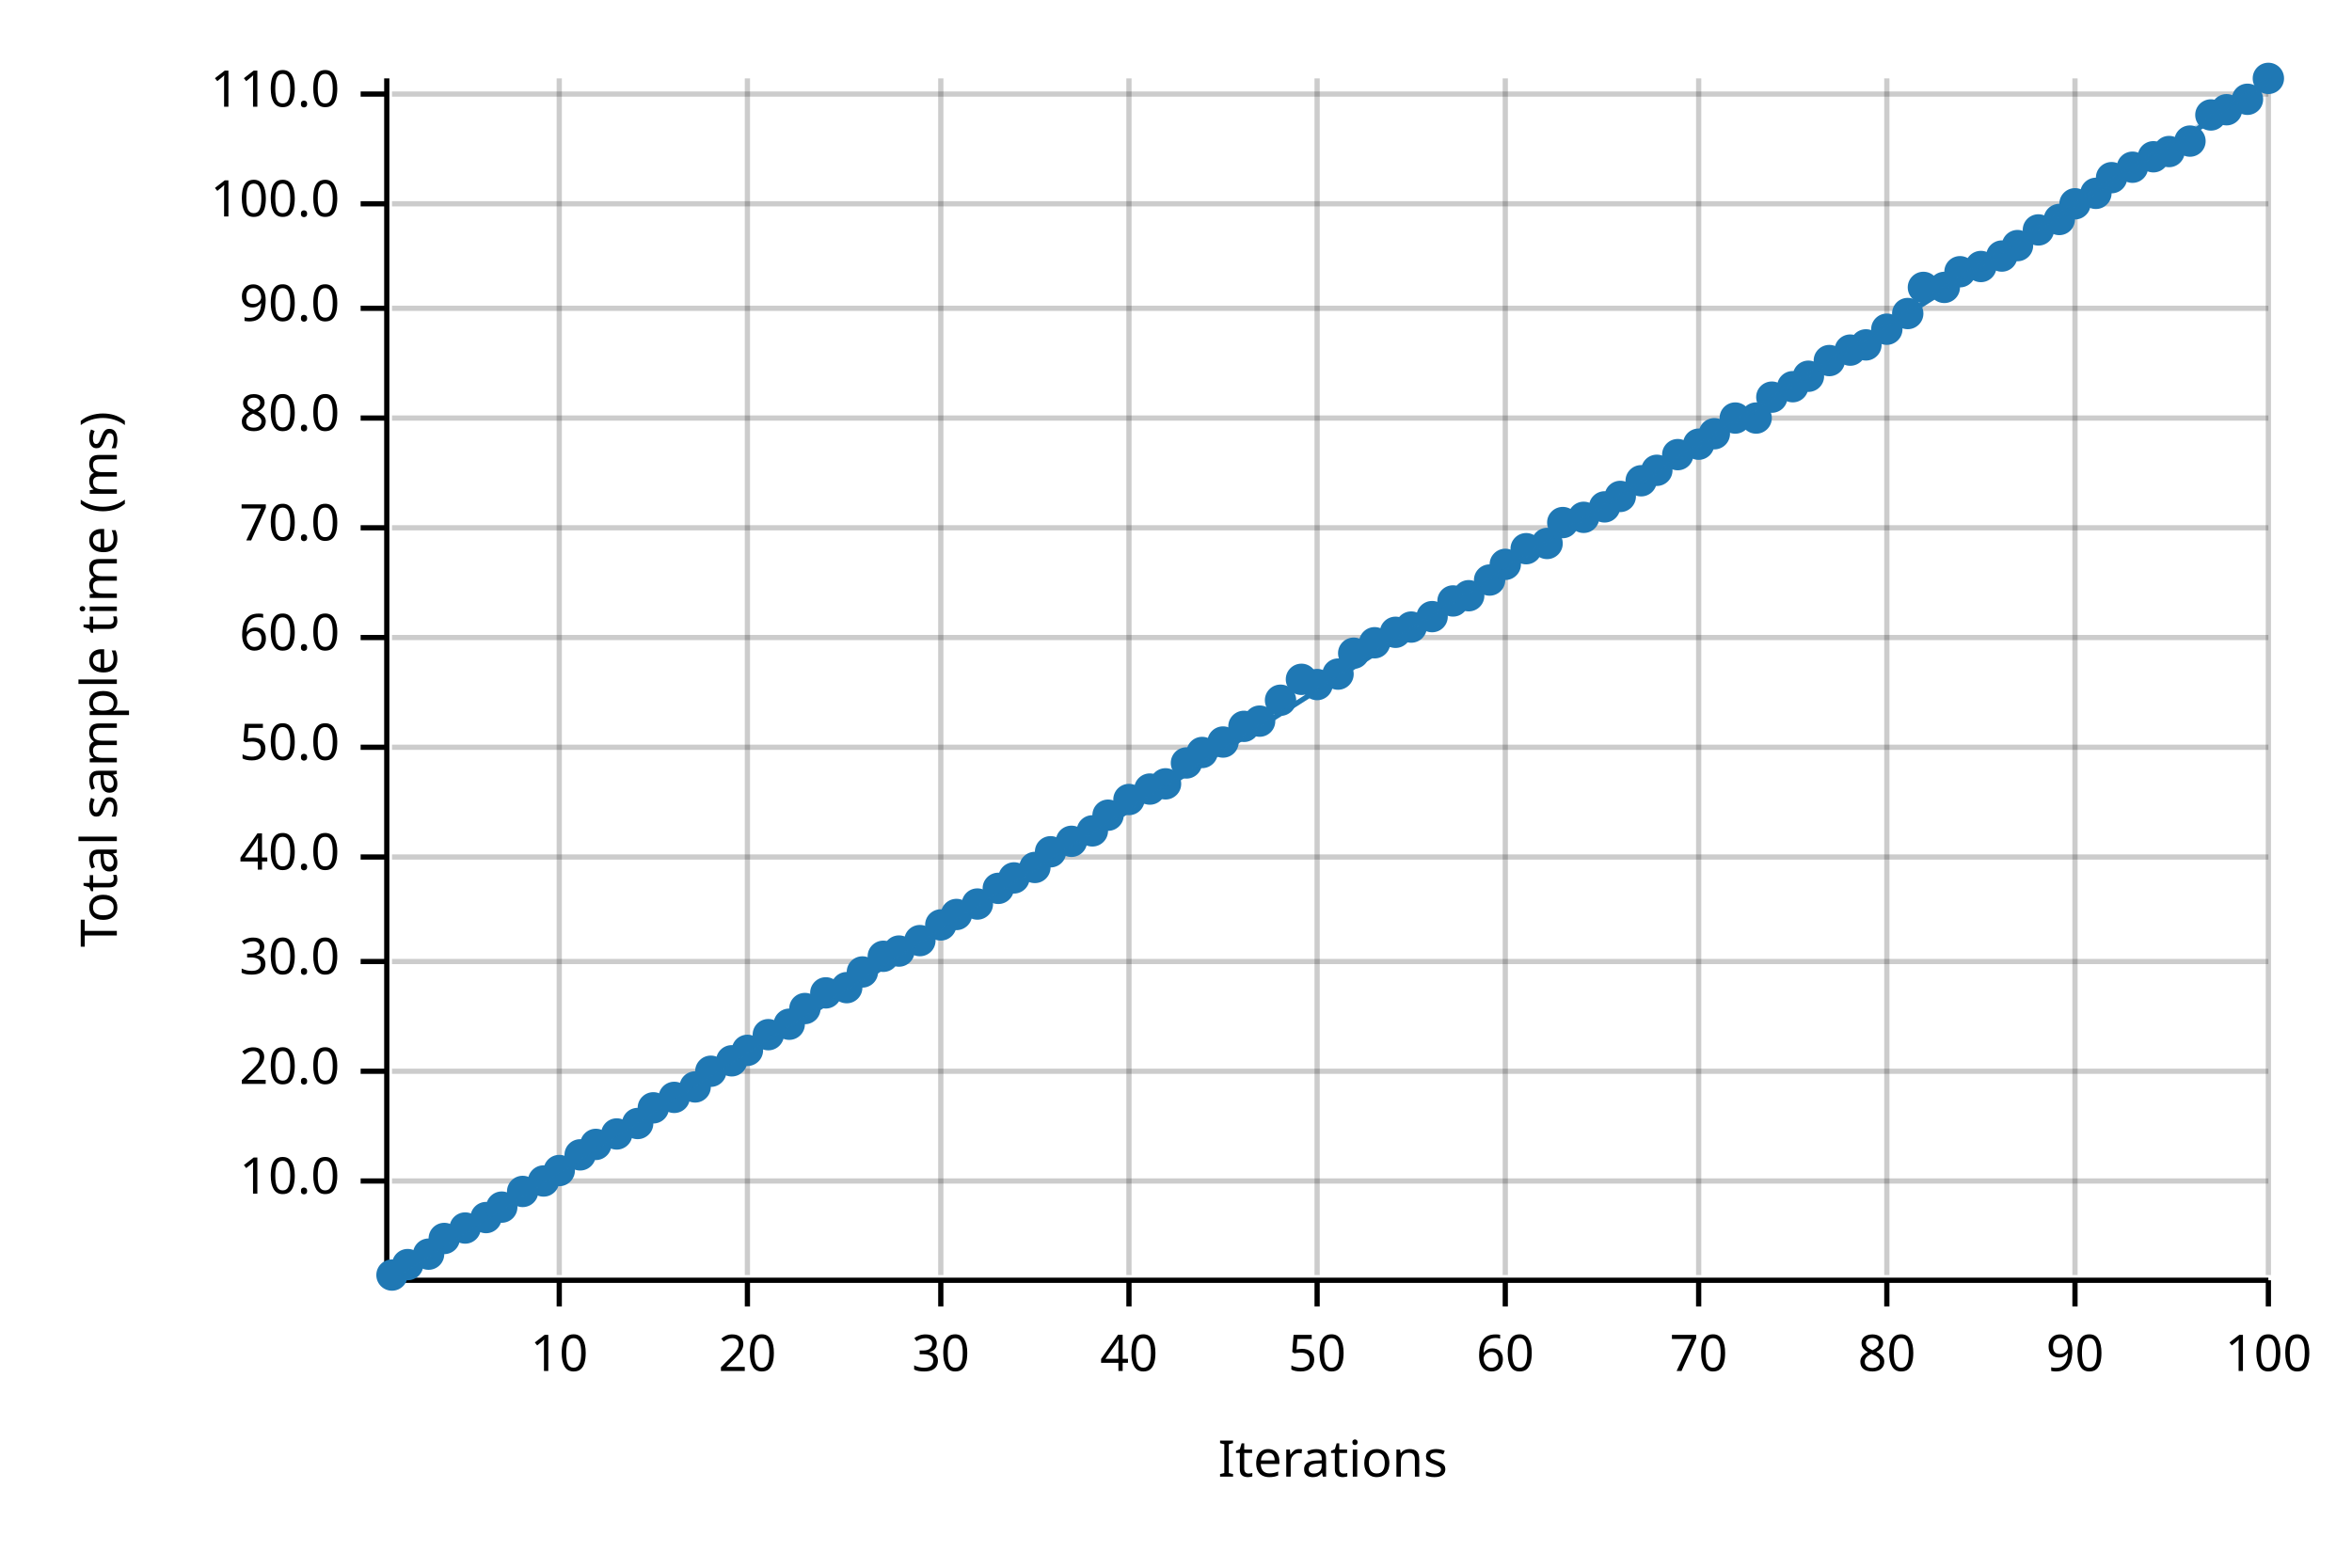
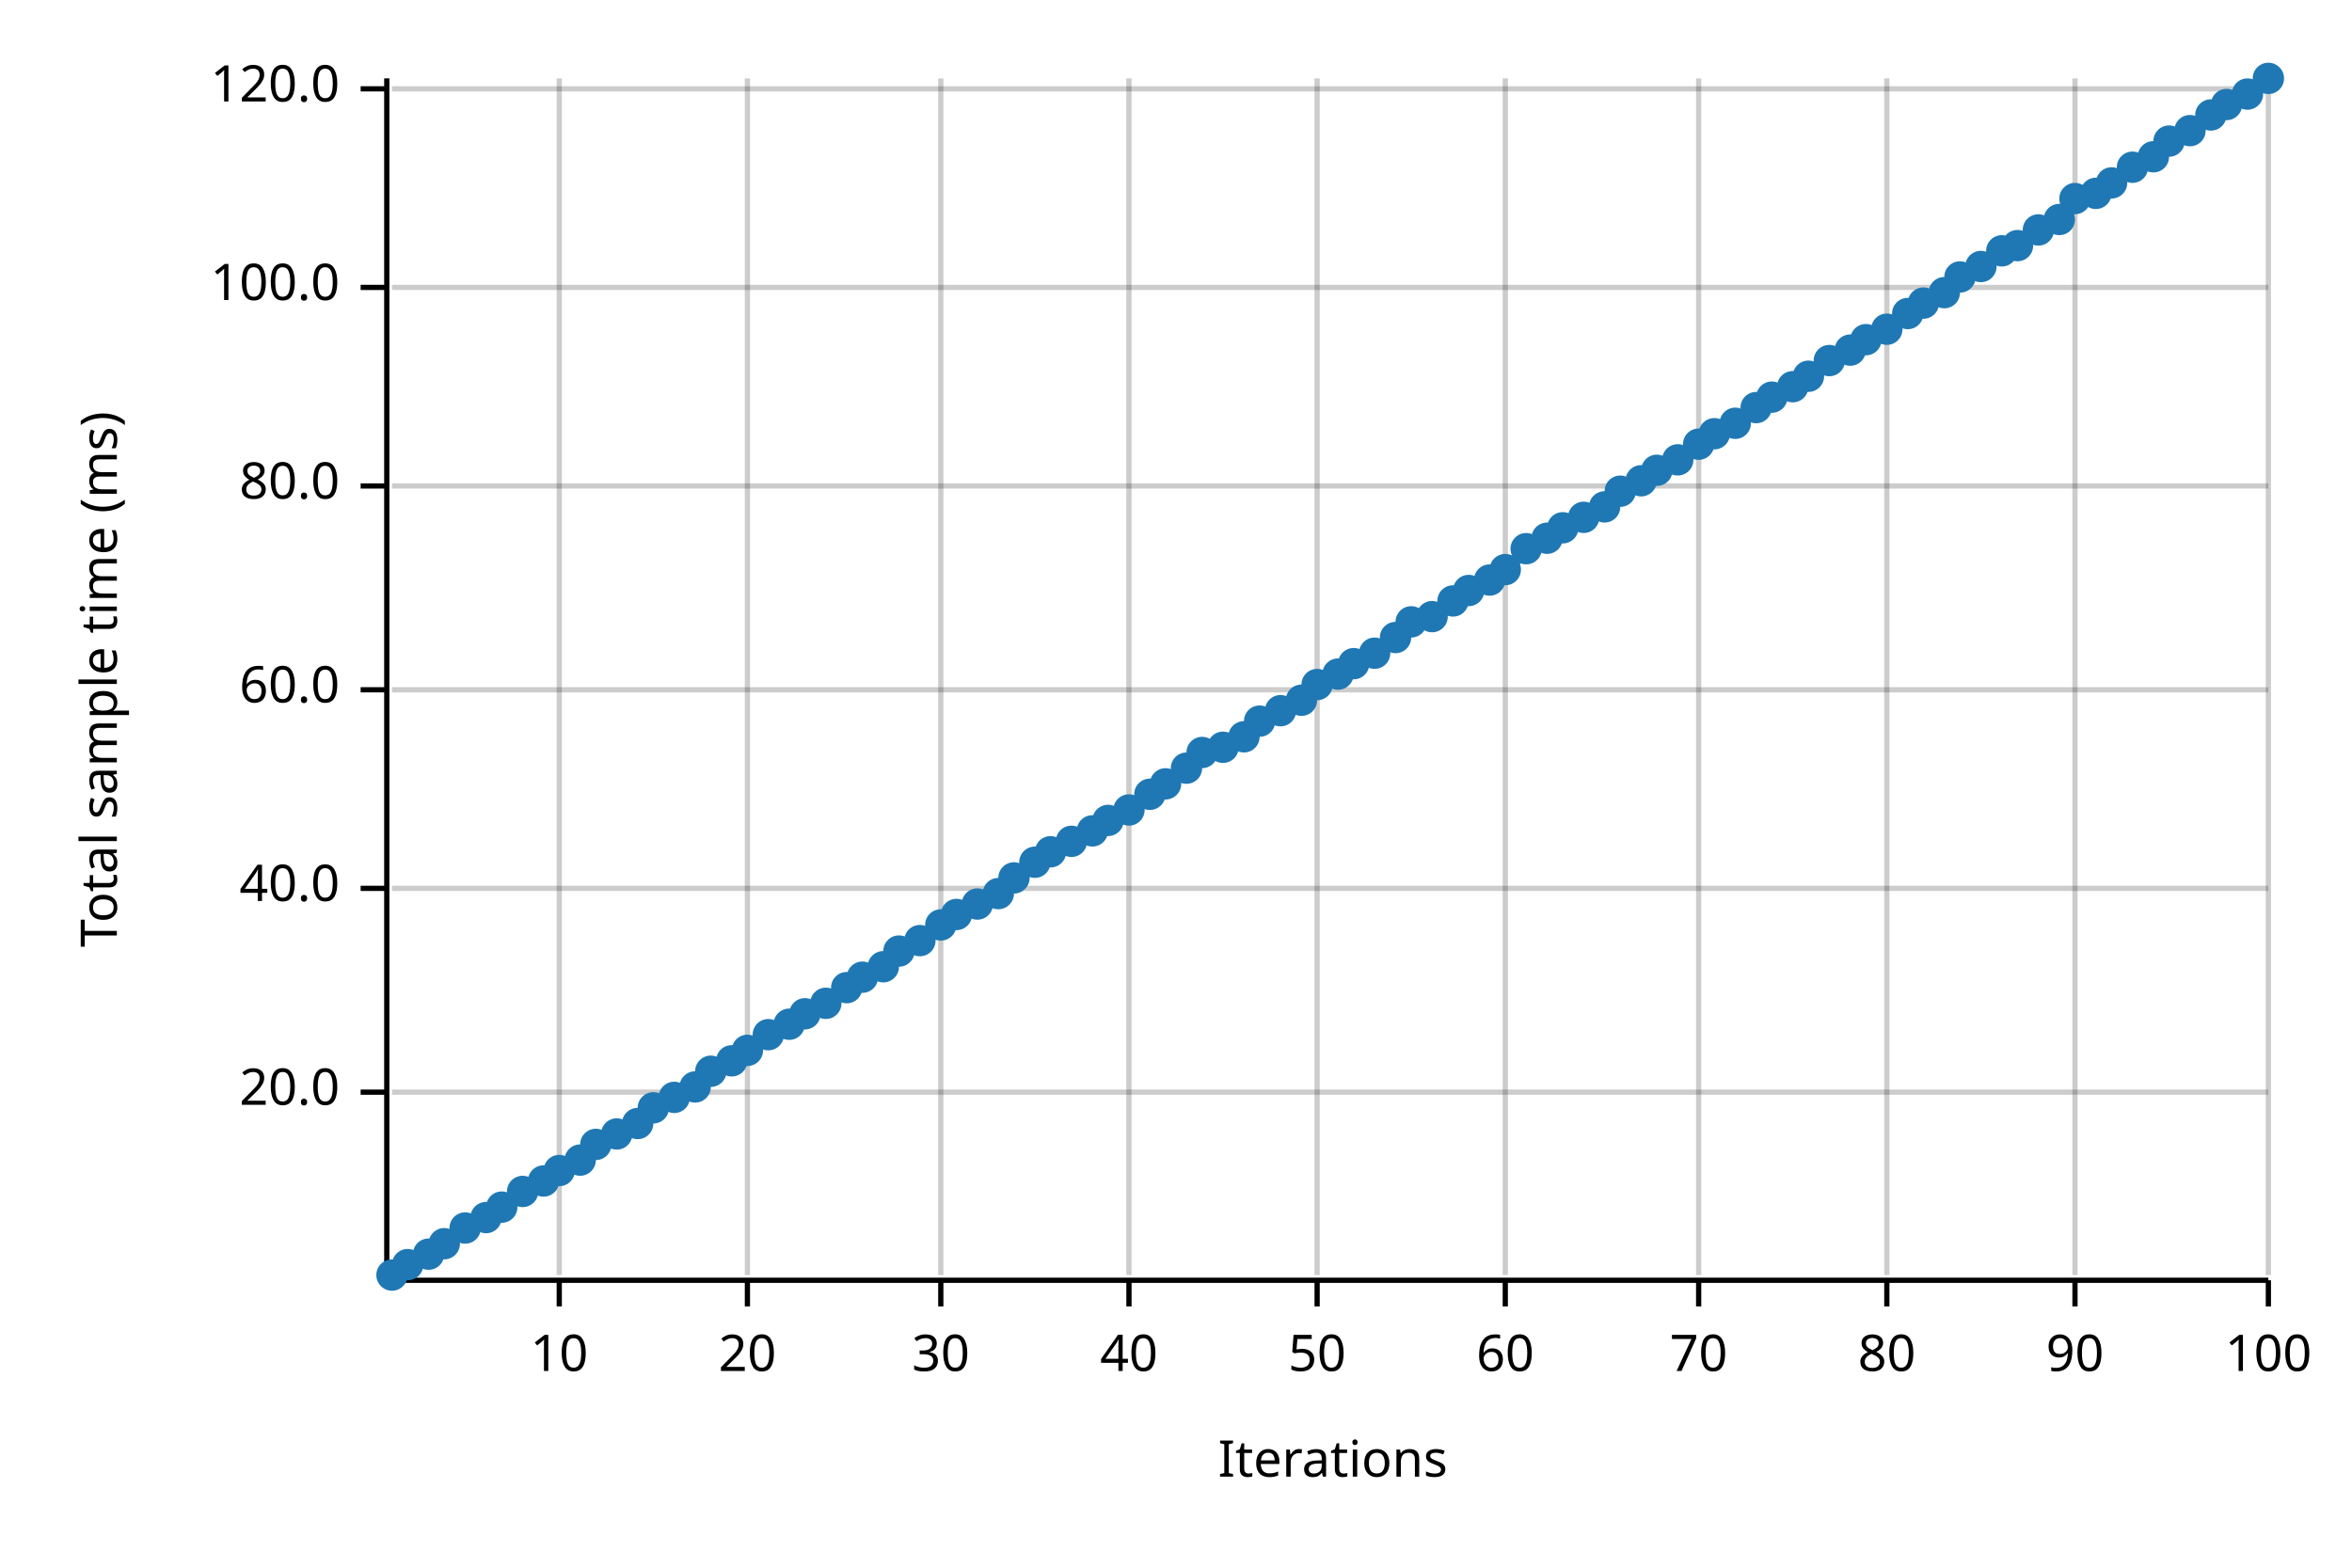
<svg xmlns="http://www.w3.org/2000/svg" width="450" height="300" viewBox="0 0 450 300">
  <text x="15" y="130" dy="0.76em" text-anchor="middle" font-family="sans-serif" font-size="9.677" opacity="1" fill="#000000" transform="rotate(270, 15, 130)">
Total sample time (ms)
</text>
  <text x="255" y="285" dy="-0.5ex" text-anchor="middle" font-family="sans-serif" font-size="9.677" opacity="1" fill="#000000">
Iterations
</text>
  <line opacity="0.2" stroke="#000000" stroke-width="1" x1="107" y1="244" x2="107" y2="15" />
  <line opacity="0.2" stroke="#000000" stroke-width="1" x1="143" y1="244" x2="143" y2="15" />
  <line opacity="0.2" stroke="#000000" stroke-width="1" x1="180" y1="244" x2="180" y2="15" />
  <line opacity="0.2" stroke="#000000" stroke-width="1" x1="216" y1="244" x2="216" y2="15" />
  <line opacity="0.2" stroke="#000000" stroke-width="1" x1="252" y1="244" x2="252" y2="15" />
  <line opacity="0.2" stroke="#000000" stroke-width="1" x1="288" y1="244" x2="288" y2="15" />
  <line opacity="0.2" stroke="#000000" stroke-width="1" x1="325" y1="244" x2="325" y2="15" />
  <line opacity="0.2" stroke="#000000" stroke-width="1" x1="361" y1="244" x2="361" y2="15" />
  <line opacity="0.2" stroke="#000000" stroke-width="1" x1="397" y1="244" x2="397" y2="15" />
  <line opacity="0.2" stroke="#000000" stroke-width="1" x1="434" y1="244" x2="434" y2="15" />
-   <line opacity="0.2" stroke="#000000" stroke-width="1" x1="75" y1="226" x2="434" y2="226" />
-   <line opacity="0.2" stroke="#000000" stroke-width="1" x1="75" y1="205" x2="434" y2="205" />
-   <line opacity="0.2" stroke="#000000" stroke-width="1" x1="75" y1="184" x2="434" y2="184" />
-   <line opacity="0.2" stroke="#000000" stroke-width="1" x1="75" y1="164" x2="434" y2="164" />
-   <line opacity="0.2" stroke="#000000" stroke-width="1" x1="75" y1="143" x2="434" y2="143" />
-   <line opacity="0.2" stroke="#000000" stroke-width="1" x1="75" y1="122" x2="434" y2="122" />
-   <line opacity="0.2" stroke="#000000" stroke-width="1" x1="75" y1="101" x2="434" y2="101" />
-   <line opacity="0.2" stroke="#000000" stroke-width="1" x1="75" y1="80" x2="434" y2="80" />
-   <line opacity="0.2" stroke="#000000" stroke-width="1" x1="75" y1="59" x2="434" y2="59" />
-   <line opacity="0.2" stroke="#000000" stroke-width="1" x1="75" y1="39" x2="434" y2="39" />
-   <line opacity="0.2" stroke="#000000" stroke-width="1" x1="75" y1="18" x2="434" y2="18" />
+   <line opacity="0.2" stroke="#000000" stroke-width="1" x1="75" y1="209" x2="434" y2="209" />
+   <line opacity="0.2" stroke="#000000" stroke-width="1" x1="75" y1="170" x2="434" y2="170" />
+   <line opacity="0.2" stroke="#000000" stroke-width="1" x1="75" y1="132" x2="434" y2="132" />
+   <line opacity="0.2" stroke="#000000" stroke-width="1" x1="75" y1="93" x2="434" y2="93" />
+   <line opacity="0.2" stroke="#000000" stroke-width="1" x1="75" y1="55" x2="434" y2="55" />
+   <line opacity="0.2" stroke="#000000" stroke-width="1" x1="75" y1="17" x2="434" y2="17" />
  <polyline fill="none" opacity="1" stroke="#000000" stroke-width="1" points="74,15 74,244 " />
-   <text x="65" y="226" dy="0.5ex" text-anchor="end" font-family="sans-serif" font-size="9.677" opacity="1" fill="#000000">
- 10.0
- </text>
-   <polyline fill="none" opacity="1" stroke="#000000" stroke-width="1" points="69,226 74,226 " />
-   <text x="65" y="205" dy="0.5ex" text-anchor="end" font-family="sans-serif" font-size="9.677" opacity="1" fill="#000000">
+   <text x="65" y="209" dy="0.5ex" text-anchor="end" font-family="sans-serif" font-size="9.677" opacity="1" fill="#000000">
20.0
</text>
-   <polyline fill="none" opacity="1" stroke="#000000" stroke-width="1" points="69,205 74,205 " />
-   <text x="65" y="184" dy="0.5ex" text-anchor="end" font-family="sans-serif" font-size="9.677" opacity="1" fill="#000000">
- 30.0
- </text>
-   <polyline fill="none" opacity="1" stroke="#000000" stroke-width="1" points="69,184 74,184 " />
-   <text x="65" y="164" dy="0.5ex" text-anchor="end" font-family="sans-serif" font-size="9.677" opacity="1" fill="#000000">
+   <polyline fill="none" opacity="1" stroke="#000000" stroke-width="1" points="69,209 74,209 " />
+   <text x="65" y="170" dy="0.5ex" text-anchor="end" font-family="sans-serif" font-size="9.677" opacity="1" fill="#000000">
40.0
</text>
-   <polyline fill="none" opacity="1" stroke="#000000" stroke-width="1" points="69,164 74,164 " />
-   <text x="65" y="143" dy="0.5ex" text-anchor="end" font-family="sans-serif" font-size="9.677" opacity="1" fill="#000000">
- 50.0
- </text>
-   <polyline fill="none" opacity="1" stroke="#000000" stroke-width="1" points="69,143 74,143 " />
-   <text x="65" y="122" dy="0.5ex" text-anchor="end" font-family="sans-serif" font-size="9.677" opacity="1" fill="#000000">
+   <polyline fill="none" opacity="1" stroke="#000000" stroke-width="1" points="69,170 74,170 " />
+   <text x="65" y="132" dy="0.5ex" text-anchor="end" font-family="sans-serif" font-size="9.677" opacity="1" fill="#000000">
60.0
</text>
-   <polyline fill="none" opacity="1" stroke="#000000" stroke-width="1" points="69,122 74,122 " />
-   <text x="65" y="101" dy="0.5ex" text-anchor="end" font-family="sans-serif" font-size="9.677" opacity="1" fill="#000000">
- 70.0
- </text>
-   <polyline fill="none" opacity="1" stroke="#000000" stroke-width="1" points="69,101 74,101 " />
-   <text x="65" y="80" dy="0.5ex" text-anchor="end" font-family="sans-serif" font-size="9.677" opacity="1" fill="#000000">
+   <polyline fill="none" opacity="1" stroke="#000000" stroke-width="1" points="69,132 74,132 " />
+   <text x="65" y="93" dy="0.5ex" text-anchor="end" font-family="sans-serif" font-size="9.677" opacity="1" fill="#000000">
80.0
</text>
-   <polyline fill="none" opacity="1" stroke="#000000" stroke-width="1" points="69,80 74,80 " />
-   <text x="65" y="59" dy="0.5ex" text-anchor="end" font-family="sans-serif" font-size="9.677" opacity="1" fill="#000000">
- 90.0
- </text>
-   <polyline fill="none" opacity="1" stroke="#000000" stroke-width="1" points="69,59 74,59 " />
-   <text x="65" y="39" dy="0.5ex" text-anchor="end" font-family="sans-serif" font-size="9.677" opacity="1" fill="#000000">
+   <polyline fill="none" opacity="1" stroke="#000000" stroke-width="1" points="69,93 74,93 " />
+   <text x="65" y="55" dy="0.5ex" text-anchor="end" font-family="sans-serif" font-size="9.677" opacity="1" fill="#000000">
100.0
</text>
-   <polyline fill="none" opacity="1" stroke="#000000" stroke-width="1" points="69,39 74,39 " />
-   <text x="65" y="18" dy="0.5ex" text-anchor="end" font-family="sans-serif" font-size="9.677" opacity="1" fill="#000000">
- 110.0
+   <polyline fill="none" opacity="1" stroke="#000000" stroke-width="1" points="69,55 74,55 " />
+   <text x="65" y="17" dy="0.5ex" text-anchor="end" font-family="sans-serif" font-size="9.677" opacity="1" fill="#000000">
+ 120.0
</text>
-   <polyline fill="none" opacity="1" stroke="#000000" stroke-width="1" points="69,18 74,18 " />
+   <polyline fill="none" opacity="1" stroke="#000000" stroke-width="1" points="69,17 74,17 " />
  <polyline fill="none" opacity="1" stroke="#000000" stroke-width="1" points="75,245 434,245 " />
  <text x="107" y="255" dy="0.76em" text-anchor="middle" font-family="sans-serif" font-size="9.677" opacity="1" fill="#000000">
10
</text>
  <polyline fill="none" opacity="1" stroke="#000000" stroke-width="1" points="107,245 107,250 " />
  <text x="143" y="255" dy="0.76em" text-anchor="middle" font-family="sans-serif" font-size="9.677" opacity="1" fill="#000000">
20
</text>
  <polyline fill="none" opacity="1" stroke="#000000" stroke-width="1" points="143,245 143,250 " />
  <text x="180" y="255" dy="0.76em" text-anchor="middle" font-family="sans-serif" font-size="9.677" opacity="1" fill="#000000">
30
</text>
  <polyline fill="none" opacity="1" stroke="#000000" stroke-width="1" points="180,245 180,250 " />
  <text x="216" y="255" dy="0.76em" text-anchor="middle" font-family="sans-serif" font-size="9.677" opacity="1" fill="#000000">
40
</text>
  <polyline fill="none" opacity="1" stroke="#000000" stroke-width="1" points="216,245 216,250 " />
  <text x="252" y="255" dy="0.76em" text-anchor="middle" font-family="sans-serif" font-size="9.677" opacity="1" fill="#000000">
50
</text>
  <polyline fill="none" opacity="1" stroke="#000000" stroke-width="1" points="252,245 252,250 " />
  <text x="288" y="255" dy="0.76em" text-anchor="middle" font-family="sans-serif" font-size="9.677" opacity="1" fill="#000000">
60
</text>
  <polyline fill="none" opacity="1" stroke="#000000" stroke-width="1" points="288,245 288,250 " />
  <text x="325" y="255" dy="0.76em" text-anchor="middle" font-family="sans-serif" font-size="9.677" opacity="1" fill="#000000">
70
</text>
  <polyline fill="none" opacity="1" stroke="#000000" stroke-width="1" points="325,245 325,250 " />
  <text x="361" y="255" dy="0.76em" text-anchor="middle" font-family="sans-serif" font-size="9.677" opacity="1" fill="#000000">
80
</text>
  <polyline fill="none" opacity="1" stroke="#000000" stroke-width="1" points="361,245 361,250 " />
  <text x="397" y="255" dy="0.76em" text-anchor="middle" font-family="sans-serif" font-size="9.677" opacity="1" fill="#000000">
90
</text>
  <polyline fill="none" opacity="1" stroke="#000000" stroke-width="1" points="397,245 397,250 " />
  <text x="434" y="255" dy="0.76em" text-anchor="middle" font-family="sans-serif" font-size="9.677" opacity="1" fill="#000000">
100
</text>
  <polyline fill="none" opacity="1" stroke="#000000" stroke-width="1" points="434,245 434,250 " />
  <circle cx="75" cy="244" r="3" opacity="1" fill="#1F78B4" stroke="none" stroke-width="1" />
  <circle cx="78" cy="242" r="3" opacity="1" fill="#1F78B4" stroke="none" stroke-width="1" />
  <circle cx="82" cy="240" r="3" opacity="1" fill="#1F78B4" stroke="none" stroke-width="1" />
-   <circle cx="85" cy="237" r="3" opacity="1" fill="#1F78B4" stroke="none" stroke-width="1" />
+   <circle cx="85" cy="238" r="3" opacity="1" fill="#1F78B4" stroke="none" stroke-width="1" />
  <circle cx="89" cy="235" r="3" opacity="1" fill="#1F78B4" stroke="none" stroke-width="1" />
  <circle cx="93" cy="233" r="3" opacity="1" fill="#1F78B4" stroke="none" stroke-width="1" />
  <circle cx="96" cy="231" r="3" opacity="1" fill="#1F78B4" stroke="none" stroke-width="1" />
  <circle cx="100" cy="228" r="3" opacity="1" fill="#1F78B4" stroke="none" stroke-width="1" />
  <circle cx="104" cy="226" r="3" opacity="1" fill="#1F78B4" stroke="none" stroke-width="1" />
  <circle cx="107" cy="224" r="3" opacity="1" fill="#1F78B4" stroke="none" stroke-width="1" />
-   <circle cx="111" cy="221" r="3" opacity="1" fill="#1F78B4" stroke="none" stroke-width="1" />
+   <circle cx="111" cy="222" r="3" opacity="1" fill="#1F78B4" stroke="none" stroke-width="1" />
  <circle cx="114" cy="219" r="3" opacity="1" fill="#1F78B4" stroke="none" stroke-width="1" />
  <circle cx="118" cy="217" r="3" opacity="1" fill="#1F78B4" stroke="none" stroke-width="1" />
  <circle cx="122" cy="215" r="3" opacity="1" fill="#1F78B4" stroke="none" stroke-width="1" />
  <circle cx="125" cy="212" r="3" opacity="1" fill="#1F78B4" stroke="none" stroke-width="1" />
  <circle cx="129" cy="210" r="3" opacity="1" fill="#1F78B4" stroke="none" stroke-width="1" />
  <circle cx="133" cy="208" r="3" opacity="1" fill="#1F78B4" stroke="none" stroke-width="1" />
  <circle cx="136" cy="205" r="3" opacity="1" fill="#1F78B4" stroke="none" stroke-width="1" />
  <circle cx="140" cy="203" r="3" opacity="1" fill="#1F78B4" stroke="none" stroke-width="1" />
  <circle cx="143" cy="201" r="3" opacity="1" fill="#1F78B4" stroke="none" stroke-width="1" />
  <circle cx="147" cy="198" r="3" opacity="1" fill="#1F78B4" stroke="none" stroke-width="1" />
  <circle cx="151" cy="196" r="3" opacity="1" fill="#1F78B4" stroke="none" stroke-width="1" />
-   <circle cx="154" cy="193" r="3" opacity="1" fill="#1F78B4" stroke="none" stroke-width="1" />
-   <circle cx="158" cy="190" r="3" opacity="1" fill="#1F78B4" stroke="none" stroke-width="1" />
+   <circle cx="154" cy="194" r="3" opacity="1" fill="#1F78B4" stroke="none" stroke-width="1" />
+   <circle cx="158" cy="192" r="3" opacity="1" fill="#1F78B4" stroke="none" stroke-width="1" />
  <circle cx="162" cy="189" r="3" opacity="1" fill="#1F78B4" stroke="none" stroke-width="1" />
-   <circle cx="165" cy="186" r="3" opacity="1" fill="#1F78B4" stroke="none" stroke-width="1" />
-   <circle cx="169" cy="183" r="3" opacity="1" fill="#1F78B4" stroke="none" stroke-width="1" />
+   <circle cx="165" cy="187" r="3" opacity="1" fill="#1F78B4" stroke="none" stroke-width="1" />
+   <circle cx="169" cy="185" r="3" opacity="1" fill="#1F78B4" stroke="none" stroke-width="1" />
  <circle cx="172" cy="182" r="3" opacity="1" fill="#1F78B4" stroke="none" stroke-width="1" />
  <circle cx="176" cy="180" r="3" opacity="1" fill="#1F78B4" stroke="none" stroke-width="1" />
  <circle cx="180" cy="177" r="3" opacity="1" fill="#1F78B4" stroke="none" stroke-width="1" />
  <circle cx="183" cy="175" r="3" opacity="1" fill="#1F78B4" stroke="none" stroke-width="1" />
  <circle cx="187" cy="173" r="3" opacity="1" fill="#1F78B4" stroke="none" stroke-width="1" />
-   <circle cx="191" cy="170" r="3" opacity="1" fill="#1F78B4" stroke="none" stroke-width="1" />
+   <circle cx="191" cy="171" r="3" opacity="1" fill="#1F78B4" stroke="none" stroke-width="1" />
  <circle cx="194" cy="168" r="3" opacity="1" fill="#1F78B4" stroke="none" stroke-width="1" />
-   <circle cx="198" cy="166" r="3" opacity="1" fill="#1F78B4" stroke="none" stroke-width="1" />
+   <circle cx="198" cy="165" r="3" opacity="1" fill="#1F78B4" stroke="none" stroke-width="1" />
  <circle cx="201" cy="163" r="3" opacity="1" fill="#1F78B4" stroke="none" stroke-width="1" />
  <circle cx="205" cy="161" r="3" opacity="1" fill="#1F78B4" stroke="none" stroke-width="1" />
  <circle cx="209" cy="159" r="3" opacity="1" fill="#1F78B4" stroke="none" stroke-width="1" />
-   <circle cx="212" cy="156" r="3" opacity="1" fill="#1F78B4" stroke="none" stroke-width="1" />
-   <circle cx="216" cy="153" r="3" opacity="1" fill="#1F78B4" stroke="none" stroke-width="1" />
-   <circle cx="220" cy="151" r="3" opacity="1" fill="#1F78B4" stroke="none" stroke-width="1" />
+   <circle cx="212" cy="157" r="3" opacity="1" fill="#1F78B4" stroke="none" stroke-width="1" />
+   <circle cx="216" cy="155" r="3" opacity="1" fill="#1F78B4" stroke="none" stroke-width="1" />
+   <circle cx="220" cy="152" r="3" opacity="1" fill="#1F78B4" stroke="none" stroke-width="1" />
  <circle cx="223" cy="150" r="3" opacity="1" fill="#1F78B4" stroke="none" stroke-width="1" />
-   <circle cx="227" cy="146" r="3" opacity="1" fill="#1F78B4" stroke="none" stroke-width="1" />
+   <circle cx="227" cy="147" r="3" opacity="1" fill="#1F78B4" stroke="none" stroke-width="1" />
  <circle cx="230" cy="144" r="3" opacity="1" fill="#1F78B4" stroke="none" stroke-width="1" />
-   <circle cx="234" cy="142" r="3" opacity="1" fill="#1F78B4" stroke="none" stroke-width="1" />
-   <circle cx="238" cy="139" r="3" opacity="1" fill="#1F78B4" stroke="none" stroke-width="1" />
+   <circle cx="234" cy="143" r="3" opacity="1" fill="#1F78B4" stroke="none" stroke-width="1" />
+   <circle cx="238" cy="141" r="3" opacity="1" fill="#1F78B4" stroke="none" stroke-width="1" />
  <circle cx="241" cy="138" r="3" opacity="1" fill="#1F78B4" stroke="none" stroke-width="1" />
-   <circle cx="245" cy="134" r="3" opacity="1" fill="#1F78B4" stroke="none" stroke-width="1" />
-   <circle cx="249" cy="130" r="3" opacity="1" fill="#1F78B4" stroke="none" stroke-width="1" />
+   <circle cx="245" cy="136" r="3" opacity="1" fill="#1F78B4" stroke="none" stroke-width="1" />
+   <circle cx="249" cy="134" r="3" opacity="1" fill="#1F78B4" stroke="none" stroke-width="1" />
  <circle cx="252" cy="131" r="3" opacity="1" fill="#1F78B4" stroke="none" stroke-width="1" />
  <circle cx="256" cy="129" r="3" opacity="1" fill="#1F78B4" stroke="none" stroke-width="1" />
-   <circle cx="259" cy="125" r="3" opacity="1" fill="#1F78B4" stroke="none" stroke-width="1" />
-   <circle cx="263" cy="123" r="3" opacity="1" fill="#1F78B4" stroke="none" stroke-width="1" />
-   <circle cx="267" cy="121" r="3" opacity="1" fill="#1F78B4" stroke="none" stroke-width="1" />
-   <circle cx="270" cy="120" r="3" opacity="1" fill="#1F78B4" stroke="none" stroke-width="1" />
+   <circle cx="259" cy="127" r="3" opacity="1" fill="#1F78B4" stroke="none" stroke-width="1" />
+   <circle cx="263" cy="125" r="3" opacity="1" fill="#1F78B4" stroke="none" stroke-width="1" />
+   <circle cx="267" cy="122" r="3" opacity="1" fill="#1F78B4" stroke="none" stroke-width="1" />
+   <circle cx="270" cy="119" r="3" opacity="1" fill="#1F78B4" stroke="none" stroke-width="1" />
  <circle cx="274" cy="118" r="3" opacity="1" fill="#1F78B4" stroke="none" stroke-width="1" />
  <circle cx="278" cy="115" r="3" opacity="1" fill="#1F78B4" stroke="none" stroke-width="1" />
-   <circle cx="281" cy="114" r="3" opacity="1" fill="#1F78B4" stroke="none" stroke-width="1" />
+   <circle cx="281" cy="113" r="3" opacity="1" fill="#1F78B4" stroke="none" stroke-width="1" />
  <circle cx="285" cy="111" r="3" opacity="1" fill="#1F78B4" stroke="none" stroke-width="1" />
-   <circle cx="288" cy="108" r="3" opacity="1" fill="#1F78B4" stroke="none" stroke-width="1" />
+   <circle cx="288" cy="109" r="3" opacity="1" fill="#1F78B4" stroke="none" stroke-width="1" />
  <circle cx="292" cy="105" r="3" opacity="1" fill="#1F78B4" stroke="none" stroke-width="1" />
-   <circle cx="296" cy="104" r="3" opacity="1" fill="#1F78B4" stroke="none" stroke-width="1" />
-   <circle cx="299" cy="100" r="3" opacity="1" fill="#1F78B4" stroke="none" stroke-width="1" />
+   <circle cx="296" cy="103" r="3" opacity="1" fill="#1F78B4" stroke="none" stroke-width="1" />
+   <circle cx="299" cy="101" r="3" opacity="1" fill="#1F78B4" stroke="none" stroke-width="1" />
  <circle cx="303" cy="99" r="3" opacity="1" fill="#1F78B4" stroke="none" stroke-width="1" />
  <circle cx="307" cy="97" r="3" opacity="1" fill="#1F78B4" stroke="none" stroke-width="1" />
-   <circle cx="310" cy="95" r="3" opacity="1" fill="#1F78B4" stroke="none" stroke-width="1" />
+   <circle cx="310" cy="94" r="3" opacity="1" fill="#1F78B4" stroke="none" stroke-width="1" />
  <circle cx="314" cy="92" r="3" opacity="1" fill="#1F78B4" stroke="none" stroke-width="1" />
  <circle cx="317" cy="90" r="3" opacity="1" fill="#1F78B4" stroke="none" stroke-width="1" />
-   <circle cx="321" cy="87" r="3" opacity="1" fill="#1F78B4" stroke="none" stroke-width="1" />
+   <circle cx="321" cy="88" r="3" opacity="1" fill="#1F78B4" stroke="none" stroke-width="1" />
  <circle cx="325" cy="85" r="3" opacity="1" fill="#1F78B4" stroke="none" stroke-width="1" />
  <circle cx="328" cy="83" r="3" opacity="1" fill="#1F78B4" stroke="none" stroke-width="1" />
-   <circle cx="332" cy="80" r="3" opacity="1" fill="#1F78B4" stroke="none" stroke-width="1" />
-   <circle cx="336" cy="80" r="3" opacity="1" fill="#1F78B4" stroke="none" stroke-width="1" />
+   <circle cx="332" cy="81" r="3" opacity="1" fill="#1F78B4" stroke="none" stroke-width="1" />
+   <circle cx="336" cy="78" r="3" opacity="1" fill="#1F78B4" stroke="none" stroke-width="1" />
  <circle cx="339" cy="76" r="3" opacity="1" fill="#1F78B4" stroke="none" stroke-width="1" />
  <circle cx="343" cy="74" r="3" opacity="1" fill="#1F78B4" stroke="none" stroke-width="1" />
  <circle cx="346" cy="72" r="3" opacity="1" fill="#1F78B4" stroke="none" stroke-width="1" />
  <circle cx="350" cy="69" r="3" opacity="1" fill="#1F78B4" stroke="none" stroke-width="1" />
  <circle cx="354" cy="67" r="3" opacity="1" fill="#1F78B4" stroke="none" stroke-width="1" />
-   <circle cx="357" cy="66" r="3" opacity="1" fill="#1F78B4" stroke="none" stroke-width="1" />
+   <circle cx="357" cy="65" r="3" opacity="1" fill="#1F78B4" stroke="none" stroke-width="1" />
  <circle cx="361" cy="63" r="3" opacity="1" fill="#1F78B4" stroke="none" stroke-width="1" />
  <circle cx="365" cy="60" r="3" opacity="1" fill="#1F78B4" stroke="none" stroke-width="1" />
-   <circle cx="368" cy="55" r="3" opacity="1" fill="#1F78B4" stroke="none" stroke-width="1" />
-   <circle cx="372" cy="55" r="3" opacity="1" fill="#1F78B4" stroke="none" stroke-width="1" />
-   <circle cx="375" cy="52" r="3" opacity="1" fill="#1F78B4" stroke="none" stroke-width="1" />
+   <circle cx="368" cy="58" r="3" opacity="1" fill="#1F78B4" stroke="none" stroke-width="1" />
+   <circle cx="372" cy="56" r="3" opacity="1" fill="#1F78B4" stroke="none" stroke-width="1" />
+   <circle cx="375" cy="53" r="3" opacity="1" fill="#1F78B4" stroke="none" stroke-width="1" />
  <circle cx="379" cy="51" r="3" opacity="1" fill="#1F78B4" stroke="none" stroke-width="1" />
-   <circle cx="383" cy="49" r="3" opacity="1" fill="#1F78B4" stroke="none" stroke-width="1" />
+   <circle cx="383" cy="48" r="3" opacity="1" fill="#1F78B4" stroke="none" stroke-width="1" />
  <circle cx="386" cy="47" r="3" opacity="1" fill="#1F78B4" stroke="none" stroke-width="1" />
  <circle cx="390" cy="44" r="3" opacity="1" fill="#1F78B4" stroke="none" stroke-width="1" />
  <circle cx="394" cy="42" r="3" opacity="1" fill="#1F78B4" stroke="none" stroke-width="1" />
-   <circle cx="397" cy="39" r="3" opacity="1" fill="#1F78B4" stroke="none" stroke-width="1" />
+   <circle cx="397" cy="38" r="3" opacity="1" fill="#1F78B4" stroke="none" stroke-width="1" />
  <circle cx="401" cy="37" r="3" opacity="1" fill="#1F78B4" stroke="none" stroke-width="1" />
-   <circle cx="404" cy="34" r="3" opacity="1" fill="#1F78B4" stroke="none" stroke-width="1" />
+   <circle cx="404" cy="35" r="3" opacity="1" fill="#1F78B4" stroke="none" stroke-width="1" />
  <circle cx="408" cy="32" r="3" opacity="1" fill="#1F78B4" stroke="none" stroke-width="1" />
  <circle cx="412" cy="30" r="3" opacity="1" fill="#1F78B4" stroke="none" stroke-width="1" />
-   <circle cx="415" cy="29" r="3" opacity="1" fill="#1F78B4" stroke="none" stroke-width="1" />
-   <circle cx="419" cy="27" r="3" opacity="1" fill="#1F78B4" stroke="none" stroke-width="1" />
+   <circle cx="415" cy="27" r="3" opacity="1" fill="#1F78B4" stroke="none" stroke-width="1" />
+   <circle cx="419" cy="25" r="3" opacity="1" fill="#1F78B4" stroke="none" stroke-width="1" />
  <circle cx="423" cy="22" r="3" opacity="1" fill="#1F78B4" stroke="none" stroke-width="1" />
-   <circle cx="426" cy="21" r="3" opacity="1" fill="#1F78B4" stroke="none" stroke-width="1" />
-   <circle cx="430" cy="19" r="3" opacity="1" fill="#1F78B4" stroke="none" stroke-width="1" />
+   <circle cx="426" cy="20" r="3" opacity="1" fill="#1F78B4" stroke="none" stroke-width="1" />
+   <circle cx="430" cy="18" r="3" opacity="1" fill="#1F78B4" stroke="none" stroke-width="1" />
  <circle cx="434" cy="15" r="3" opacity="1" fill="#1F78B4" stroke="none" stroke-width="1" />
  <polyline fill="none" opacity="1" stroke="#1F78B4" stroke-width="1" points="75,245 434,16 " />
-   <polygon opacity="0.25" fill="#1F78B4" points="75,245 434,16 434,15 " />
+   <polygon opacity="0.25" fill="#1F78B4" points="75,245 434,16 434,16 " />
</svg>
